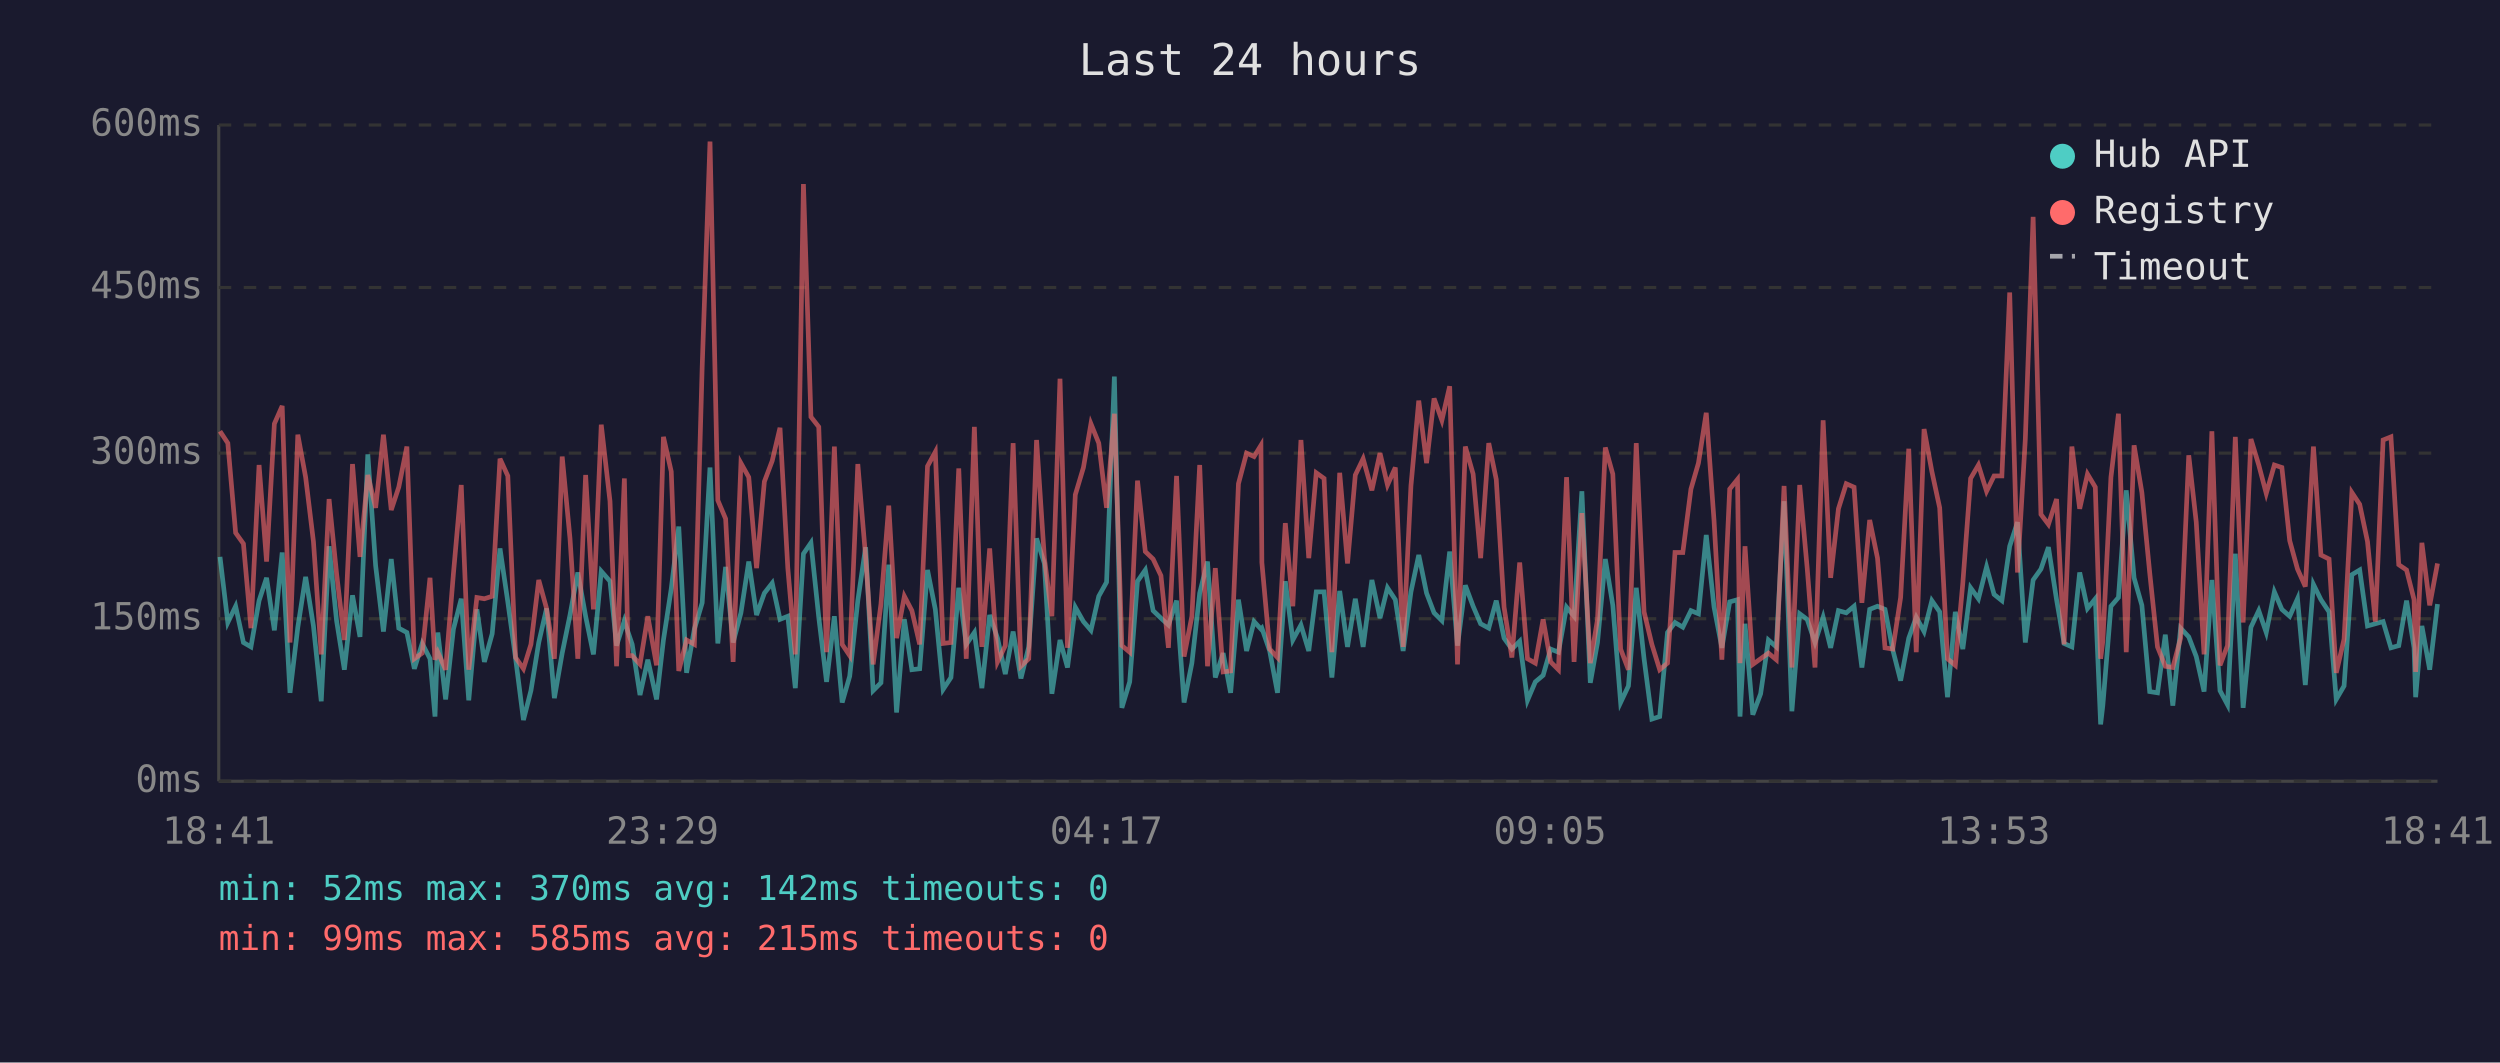
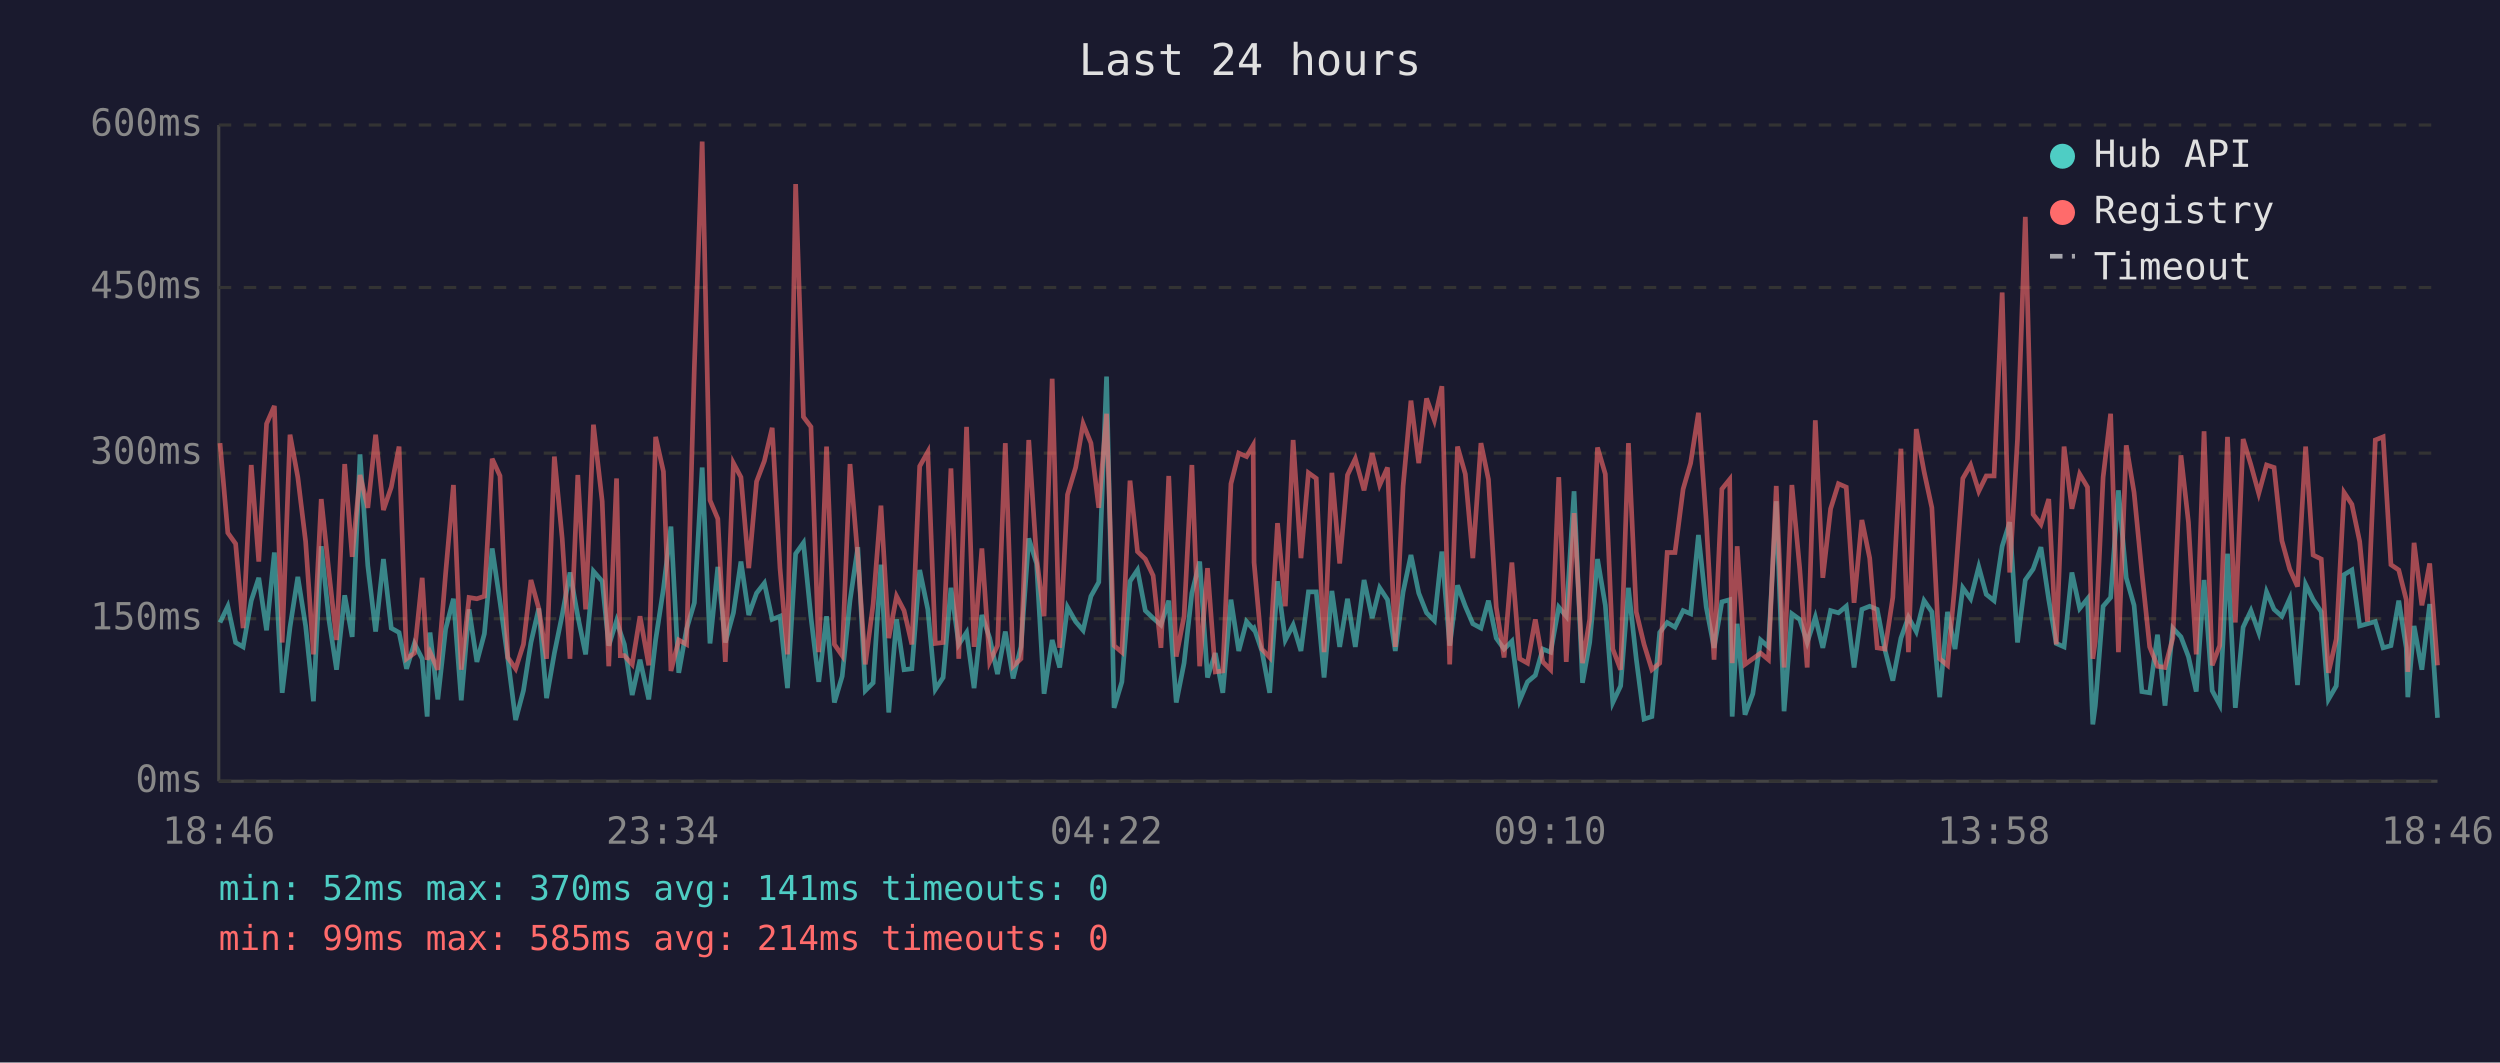
<svg xmlns="http://www.w3.org/2000/svg" viewBox="0 0 800 340" font-family="monospace" font-size="12">
  <rect width="800" height="340" fill="#1a1a2e" />
  <text x="400" y="24" fill="#e0e0e0" font-size="14" text-anchor="middle">Last 24 hours</text>
  <line x1="70" y1="40" x2="70" y2="250" stroke="#444" stroke-width="1" />
  <line x1="70" y1="250" x2="780" y2="250" stroke="#444" stroke-width="1" />
  <line x1="70" y1="250" x2="780" y2="250" stroke="#333" stroke-width="1" stroke-dasharray="4" />
  <text x="65" y="250" fill="#888" text-anchor="end" dominant-baseline="middle">0ms</text>
  <line x1="70" y1="198" x2="780" y2="198" stroke="#333" stroke-width="1" stroke-dasharray="4" />
  <text x="65" y="198" fill="#888" text-anchor="end" dominant-baseline="middle">150ms</text>
  <line x1="70" y1="145" x2="780" y2="145" stroke="#333" stroke-width="1" stroke-dasharray="4" />
  <text x="65" y="145" fill="#888" text-anchor="end" dominant-baseline="middle">300ms</text>
  <line x1="70" y1="92" x2="780" y2="92" stroke="#333" stroke-width="1" stroke-dasharray="4" />
  <text x="65" y="92" fill="#888" text-anchor="end" dominant-baseline="middle">450ms</text>
  <line x1="70" y1="40" x2="780" y2="40" stroke="#333" stroke-width="1" stroke-dasharray="4" />
  <text x="65" y="40" fill="#888" text-anchor="end" dominant-baseline="middle">600ms</text>
-   <text x="70" y="270" fill="#888" text-anchor="middle">18:41</text>
-   <text x="212" y="270" fill="#888" text-anchor="middle">23:29</text>
-   <text x="354" y="270" fill="#888" text-anchor="middle">04:17</text>
-   <text x="496" y="270" fill="#888" text-anchor="middle">09:05</text>
-   <text x="638" y="270" fill="#888" text-anchor="middle">13:53</text>
-   <text x="780" y="270" fill="#888" text-anchor="middle">18:41</text>
-   <polyline points="70.4,178.2 72.9,199.2 75.4,194.0 77.9,205.6 80.3,207.0 82.9,192.2 85.3,184.9 87.8,201.7 90.3,176.8 92.8,221.7 95.3,200.7 97.8,184.6 100.3,200.3 102.8,224.4 105.3,174.8 107.7,198.6 110.2,214.3 112.8,190.5 115.2,203.8 117.7,145.4 120.2,181.0 122.7,202.1 125.2,178.9 127.6,201.0 130.2,202.4 132.6,214.0 135.1,205.9 137.6,210.8 139.2,229.3 140.1,202.4 142.6,223.8 145.1,201.3 147.6,191.6 150.0,224.1 152.6,195.0 155.0,211.8 157.5,202.8 160.0,175.5 162.5,192.6 165.0,210.8 167.5,230.4 169.9,221.0 172.4,205.6 174.9,194.7 177.4,223.4 179.9,209.0 182.4,196.8 184.9,183.2 187.4,197.2 189.9,209.4 192.4,182.8 195.2,186.0 197.3,206.6 199.8,198.6 201.0,202.4 202.3,206.2 204.8,222.4 207.3,211.1 210.1,223.8 212.3,204.8 214.8,188.4 217.2,168.5 219.7,215.3 222.2,201.3 224.7,192.9 227.2,149.6 229.7,205.9 232.2,181.4 234.6,205.6 237.1,196.1 239.6,179.7 242.1,196.8 244.6,189.8 247.1,186.6 249.6,198.2 252.1,197.2 254.5,220.2 257.1,177.2 259.5,173.7 262.0,197.5 264.5,218.2 267.0,197.2 269.5,224.8 271.9,216.4 274.5,192.2 277.0,175.1 279.4,221.0 281.9,218.5 284.4,180.7 286.9,228.0 289.4,198.2 291.8,214.3 294.3,214.0 296.8,182.4 299.3,195.0 301.8,220.6 304.3,216.8 306.8,188.1 309.2,206.2 311.8,202.4 314.2,220.2 316.7,196.8 319.2,204.2 321.7,215.7 324.2,202.1 326.7,217.1 329.2,207.0 331.7,172.3 334.2,180.3 336.6,222.0 339.2,204.8 341.6,213.6 344.1,194.3 346.7,198.9 349.1,201.7 351.6,190.8 354.1,186.3 356.6,120.5 359.0,226.5 361.5,218.2 364.0,186.0 366.5,182.4 369.0,195.4 371.5,197.8 373.9,200.0 376.5,192.2 378.9,224.8 381.4,212.2 383.9,189.8 386.4,179.7 388.9,216.8 391.4,209.0 393.8,221.7 396.3,191.9 398.9,208.3 401.3,198.9 403.5,201.3 403.8,201.0 406.3,208.3 408.8,221.7 411.3,186.0 413.7,204.8 416.3,200.0 418.8,208.3 421.2,189.4 423.7,189.4 426.2,216.8 428.7,189.1 431.2,207.0 433.7,191.6 436.2,207.0 439.0,185.6 441.6,197.8 444.0,188.1 446.5,191.9 449.0,208.3 451.5,189.4 454.0,177.6 456.5,189.8 458.9,196.1 461.4,198.6 463.9,176.5 466.4,206.6 468.9,187.3 471.4,194.0 473.8,199.6 476.4,201.0 478.8,192.2 481.3,204.2 483.8,207.7 486.3,205.2 488.8,224.1 491.3,218.2 493.8,216.1 496.2,207.7 498.7,208.7 501.3,194.3 503.7,197.2 506.2,157.2 508.9,218.5 511.2,205.6 513.7,178.9 516.1,193.7 518.6,224.8 521.1,219.5 523.6,188.1 526.1,210.8 528.6,230.1 531.1,229.3 533.6,202.4 536.0,199.2 538.5,200.7 541.1,195.4 543.5,196.4 546.0,171.2 548.5,194.3 551.0,207.3 553.5,192.6 556.0,191.9 556.8,229.3 558.4,199.6 560.9,228.7 563.4,222.0 565.9,204.8 568.4,207.0 570.9,160.4 573.4,227.6 575.9,196.4 578.3,198.2 580.8,205.6 583.4,197.5 585.8,207.3 588.3,195.4 590.8,196.1 593.3,194.0 595.8,213.6 598.3,195.0 600.8,194.0 603.2,195.0 605.7,208.0 608.2,217.8 610.8,204.2 613.2,197.5 615.7,202.1 618.2,192.2 620.7,195.8 623.2,223.1 625.7,195.8 628.1,207.7 630.6,188.1 633.1,191.6 635.7,181.4 638.1,190.2 640.6,192.2 643.1,174.8 645.6,167.1 648.1,205.6 650.6,185.6 653.1,182.1 655.5,175.1 658.1,191.9 660.5,205.9 663.0,207.0 665.5,183.2 668.0,194.7 670.5,191.6 672.2,231.8 672.9,225.8 675.5,194.0 677.9,191.2 680.4,156.9 682.9,184.9 685.4,193.7 687.9,221.3 690.4,221.7 692.9,203.1 695.3,225.8 697.8,201.0 700.4,203.8 702.8,210.1 705.3,221.3 707.8,185.6 710.4,221.0 712.8,225.5 715.3,177.2 717.8,226.5 720.3,200.7 722.8,195.4 725.2,202.4 727.8,189.4 730.2,195.0 732.7,197.2 735.2,191.6 737.7,219.2 740.3,187.0 742.7,191.9 745.3,195.8 747.6,223.8 750.1,219.5 752.6,183.9 755.1,182.4 757.6,200.3 760.1,199.6 762.6,198.9 765.1,207.3 767.6,206.6 770.1,192.2 772.5,207.3 773.0,223.1 775.0,200.3 777.5,214.3 780.0,193.3" fill="none" stroke="#4ecdc4" stroke-width="1.5" opacity="0.6" />
-   <polyline points="70.4,138.0 72.9,141.8 75.4,170.5 77.9,174.0 80.3,201.0 82.9,148.8 85.3,179.7 87.8,135.6 90.3,129.9 92.8,205.6 95.3,139.1 97.8,152.7 100.3,173.3 102.8,209.4 105.3,159.7 107.7,183.5 110.2,204.8 112.8,148.5 115.2,178.2 117.7,152.0 120.2,162.5 122.7,139.1 125.2,163.2 127.6,155.9 130.2,142.9 132.6,210.8 135.1,209.0 137.6,184.9 139.2,211.1 140.1,208.7 142.6,214.3 145.1,183.5 147.6,155.2 150.0,214.3 152.6,191.2 155.0,191.6 157.5,190.8 160.0,146.8 162.5,152.3 165.0,210.4 167.5,214.0 169.9,206.2 172.4,185.6 174.9,194.7 177.4,210.8 179.9,146.1 182.4,172.3 184.9,210.8 187.4,152.0 189.9,195.0 192.4,135.9 195.2,160.4 197.3,213.2 199.8,153.1 201.0,209.8 202.3,209.8 204.8,212.6 207.3,197.2 210.1,212.9 212.3,139.8 214.8,150.9 217.2,214.7 219.7,204.8 222.2,206.2 224.7,117.3 227.2,45.3 229.7,160.1 232.2,166.0 234.6,211.8 237.1,148.2 239.6,152.7 242.1,181.8 244.6,154.1 247.1,147.5 249.6,136.9 252.1,181.8 254.5,209.4 257.1,58.9 259.5,133.4 262.0,136.6 264.5,208.7 267.0,142.9 269.5,206.2 271.9,209.8 274.5,148.5 277.0,178.2 279.4,212.6 281.9,193.3 284.4,161.8 286.9,204.2 289.4,190.8 291.8,195.4 294.3,206.2 296.8,149.2 299.3,144.6 301.8,205.9 304.3,205.6 306.8,149.9 309.2,210.8 311.8,136.6 314.2,207.0 316.7,175.5 319.2,211.8 321.7,206.6 324.2,141.8 326.7,213.2 329.2,210.8 331.7,140.8 334.2,178.6 336.6,197.2 339.2,121.2 341.6,207.3 344.1,158.3 346.7,149.6 349.1,135.6 351.6,141.8 354.1,162.5 356.6,132.4 359.0,206.6 361.5,208.7 364.0,153.8 366.5,176.5 369.0,178.9 371.5,184.2 373.9,207.3 376.5,152.3 378.9,210.1 381.4,197.2 383.9,148.8 386.4,213.2 388.9,181.8 391.4,215.0 393.8,214.7 396.3,154.8 398.9,145.0 401.3,146.1 403.5,142.5 403.8,180.0 406.3,207.7 408.8,210.4 411.3,167.4 413.7,194.0 416.3,140.8 418.8,178.6 421.2,151.3 423.7,153.1 426.2,208.7 428.7,151.3 431.2,180.3 433.7,152.0 436.2,146.8 439.0,156.9 441.6,145.0 444.0,155.2 446.5,149.6 449.0,207.0 451.5,155.5 454.0,128.2 456.5,148.2 458.9,127.5 461.4,134.5 463.9,123.6 466.4,212.6 468.9,142.9 471.4,151.7 473.8,178.6 476.4,141.8 478.8,153.4 481.3,194.3 483.8,210.4 486.3,180.0 488.8,210.8 491.3,212.2 493.8,198.2 496.2,211.8 498.7,214.3 501.3,152.7 503.7,211.8 506.2,164.2 508.9,212.2 511.2,198.2 513.7,143.2 516.1,151.7 518.6,207.7 521.1,214.3 523.6,141.8 526.1,195.8 528.6,206.2 531.1,214.3 533.6,212.2 536.0,176.8 538.5,176.8 541.1,156.5 543.5,148.2 546.0,132.1 548.5,166.7 551.0,211.1 553.5,156.5 556.0,153.4 556.8,212.2 558.4,174.8 560.9,212.6 563.4,210.8 565.9,209.0 568.4,211.1 570.9,155.5 573.4,213.6 575.9,155.2 578.3,181.8 580.8,213.6 583.4,134.5 585.8,184.9 588.3,162.8 590.8,154.8 593.3,155.9 595.8,192.9 598.3,166.4 600.8,178.6 603.2,207.3 605.7,207.7 608.2,191.2 610.8,143.6 613.2,208.7 615.7,137.3 618.2,150.9 620.7,162.5 623.2,210.8 625.7,212.9 628.1,186.6 630.6,153.1 633.1,148.8 635.7,157.2 638.1,152.3 640.6,152.3 643.1,93.6 645.6,183.2 648.1,140.5 650.6,69.4 653.1,164.6 655.5,167.8 658.1,159.7 660.5,206.2 663.0,142.9 665.5,162.8 668.0,151.7 670.5,155.9 672.2,210.8 672.9,205.2 675.5,152.7 677.9,132.4 680.4,208.7 682.9,142.5 685.4,157.6 687.9,183.2 690.4,207.0 692.9,213.2 695.3,213.6 697.8,204.2 700.4,145.7 702.8,167.1 705.3,209.4 707.8,138.0 710.4,212.9 712.8,206.6 715.3,139.8 717.8,199.2 720.3,140.5 722.8,148.8 725.2,157.9 727.8,148.8 730.2,149.6 732.7,173.0 735.2,182.1 737.7,187.7 740.3,142.9 742.7,177.6 745.3,178.9 747.6,215.3 750.1,204.5 752.6,157.6 755.1,161.4 757.6,173.3 760.1,198.9 762.6,140.8 765.1,139.8 767.6,180.7 770.1,182.4 772.5,191.9 773.0,215.0 775.0,173.7 777.5,193.7 780.0,180.3" fill="none" stroke="#ff6b6b" stroke-width="1.5" opacity="0.6" />
+   <text x="70" y="270" fill="#888" text-anchor="middle">18:46</text>
+   <text x="212" y="270" fill="#888" text-anchor="middle">23:34</text>
+   <text x="354" y="270" fill="#888" text-anchor="middle">04:22</text>
+   <text x="496" y="270" fill="#888" text-anchor="middle">09:10</text>
+   <text x="638" y="270" fill="#888" text-anchor="middle">13:58</text>
+   <text x="780" y="270" fill="#888" text-anchor="middle">18:46</text>
+   <polyline points="70.4,199.2 72.9,194.0 75.4,205.6 77.8,207.0 80.4,192.2 82.8,184.9 85.3,201.7 87.8,176.8 90.3,221.7 92.8,200.7 95.3,184.6 97.8,200.3 100.3,224.4 102.8,174.8 105.3,198.6 107.7,214.3 110.3,190.5 112.7,203.8 115.2,145.4 117.7,181.0 120.2,202.1 122.7,178.9 125.2,201.0 127.7,202.4 130.1,214.0 132.6,205.9 135.1,210.8 136.7,229.3 137.6,202.4 140.1,223.8 142.6,201.3 145.1,191.6 147.6,224.1 150.1,195.0 152.6,211.8 155.0,202.8 157.5,175.5 160.0,192.6 162.5,210.8 165.0,230.4 167.5,221.0 169.9,205.6 172.4,194.7 174.9,223.4 177.4,209.0 179.9,196.8 182.4,183.2 184.9,197.2 187.4,209.4 189.9,182.8 192.7,186.0 194.8,206.6 197.3,198.6 198.5,202.4 199.8,206.2 202.3,222.4 204.8,211.1 207.6,223.8 209.8,204.8 212.3,188.4 214.7,168.5 217.2,215.3 219.7,201.3 222.2,192.9 224.7,149.6 227.2,205.9 229.7,181.4 232.1,205.6 234.7,196.1 237.1,179.7 239.6,196.8 242.1,189.8 244.6,186.6 247.1,198.2 249.6,197.2 252.0,220.2 254.6,177.2 257.1,173.7 259.5,197.5 262.0,218.2 264.5,197.2 267.0,224.8 269.5,216.4 272.0,192.2 274.5,175.1 276.9,221.0 279.4,218.5 281.9,180.7 284.4,228.0 286.9,198.2 289.3,214.3 291.8,214.0 294.3,182.4 296.9,195.0 299.3,220.6 301.8,216.8 304.3,188.1 306.8,206.2 309.3,202.4 311.7,220.2 314.2,196.8 316.7,204.2 319.2,215.7 321.7,202.1 324.2,217.1 326.7,207.0 329.2,172.3 331.7,180.3 334.1,222.0 336.7,204.8 339.1,213.6 341.6,194.3 344.2,198.9 346.6,201.7 349.1,190.8 351.6,186.3 354.1,120.5 356.5,226.5 359.0,218.2 361.6,186.0 364.0,182.4 366.5,195.4 369.0,197.8 371.5,200.0 374.0,192.2 376.4,224.8 378.9,212.2 381.4,189.8 383.9,179.7 386.4,216.8 388.9,209.0 391.3,221.7 393.9,191.9 396.4,208.3 398.9,198.9 401.0,201.3 401.3,201.0 403.8,208.3 406.3,221.7 408.8,186.0 411.3,204.8 413.8,200.0 416.3,208.3 418.7,189.4 421.2,189.4 423.7,216.8 426.2,189.1 428.7,207.0 431.2,191.6 433.7,207.0 436.5,185.6 439.1,197.8 441.5,188.1 444.0,191.9 446.5,208.3 449.0,189.4 451.5,177.6 454.0,189.8 456.5,196.1 459.0,198.6 461.4,176.5 463.9,206.6 466.4,187.3 468.9,194.0 471.3,199.6 473.9,201.0 476.3,192.2 478.8,204.2 481.3,207.7 483.8,205.2 486.3,224.1 488.8,218.2 491.3,216.1 493.7,207.7 496.2,208.7 498.8,194.3 501.2,197.2 503.7,157.2 506.4,218.5 508.7,205.6 511.2,178.9 513.7,193.7 516.1,224.8 518.6,219.5 521.1,188.1 523.6,210.8 526.1,230.1 528.6,229.3 531.1,202.4 533.5,199.2 536.0,200.7 538.6,195.4 541.0,196.4 543.5,171.2 546.0,194.3 548.5,207.3 551.0,192.6 553.5,191.9 554.3,229.3 555.9,199.6 558.4,228.7 560.9,222.0 563.4,204.8 565.9,207.0 568.4,160.4 570.9,227.6 573.4,196.4 575.9,198.2 578.3,205.6 580.9,197.5 583.3,207.3 585.8,195.4 588.3,196.1 590.8,194.0 593.3,213.6 595.8,195.0 598.3,194.0 600.7,195.0 603.2,208.0 605.7,217.8 608.3,204.2 610.7,197.5 613.2,202.1 615.7,192.2 618.2,195.8 620.7,223.1 623.2,195.8 625.6,207.7 628.1,188.1 630.6,191.6 633.2,181.4 635.6,190.2 638.1,192.2 640.7,174.8 643.1,167.1 645.6,205.6 648.1,185.6 650.6,182.1 653.1,175.1 655.6,191.9 658.0,205.9 660.5,207.0 663.0,183.2 665.5,194.7 668.0,191.6 669.7,231.8 670.5,225.8 673.0,194.0 675.4,191.2 677.9,156.9 680.4,184.9 682.9,193.7 685.4,221.3 687.9,221.7 690.4,203.1 692.8,225.8 695.3,201.0 697.9,203.8 700.3,210.1 702.8,221.3 705.3,185.6 707.9,221.0 710.3,225.5 712.8,177.2 715.3,226.5 717.8,200.7 720.3,195.4 722.8,202.4 725.3,189.4 727.7,195.0 730.2,197.2 732.7,191.6 735.2,219.2 737.8,187.0 740.2,191.9 742.8,195.8 745.1,223.8 747.6,219.5 750.1,183.9 752.6,182.4 755.1,200.3 757.6,199.6 760.1,198.9 762.6,207.3 765.1,206.6 767.6,192.2 770.0,207.3 770.5,223.1 772.5,200.3 775.0,214.3 777.5,193.3 780.0,229.7" fill="none" stroke="#4ecdc4" stroke-width="1.5" opacity="0.6" />
+   <polyline points="70.4,141.8 72.9,170.5 75.4,174.0 77.8,201.0 80.4,148.8 82.8,179.7 85.3,135.6 87.8,129.9 90.3,205.6 92.8,139.1 95.3,152.7 97.8,173.3 100.3,209.4 102.8,159.7 105.3,183.5 107.7,204.8 110.3,148.5 112.7,178.2 115.2,152.0 117.7,162.5 120.2,139.1 122.7,163.2 125.2,155.9 127.7,142.9 130.1,210.8 132.6,209.0 135.1,184.9 136.7,211.1 137.6,208.7 140.1,214.3 142.6,183.5 145.1,155.2 147.6,214.3 150.1,191.2 152.6,191.6 155.0,190.8 157.5,146.8 160.0,152.3 162.5,210.4 165.0,214.0 167.5,206.2 169.9,185.6 172.4,194.7 174.9,210.8 177.4,146.1 179.9,172.3 182.4,210.8 184.9,152.0 187.4,195.0 189.9,135.9 192.7,160.4 194.8,213.2 197.3,153.1 198.5,209.8 199.8,209.8 202.3,212.6 204.8,197.2 207.6,212.9 209.8,139.8 212.3,150.9 214.7,214.7 217.2,204.8 219.7,206.2 222.2,117.3 224.7,45.3 227.2,160.1 229.7,166.0 232.1,211.8 234.7,148.2 237.1,152.7 239.6,181.8 242.1,154.1 244.6,147.5 247.1,136.9 249.6,181.8 252.0,209.4 254.6,58.9 257.1,133.4 259.5,136.6 262.0,208.7 264.5,142.9 267.0,206.2 269.5,209.8 272.0,148.5 274.5,178.2 276.9,212.6 279.4,193.3 281.9,161.8 284.4,204.2 286.9,190.8 289.3,195.4 291.8,206.2 294.3,149.2 296.9,144.6 299.3,205.9 301.8,205.6 304.3,149.9 306.8,210.8 309.3,136.6 311.7,207.0 314.2,175.5 316.7,211.8 319.2,206.6 321.7,141.8 324.2,213.2 326.7,210.8 329.2,140.8 331.7,178.6 334.1,197.2 336.7,121.2 339.1,207.3 341.6,158.3 344.2,149.6 346.6,135.6 349.1,141.8 351.6,162.5 354.1,132.4 356.5,206.6 359.0,208.7 361.6,153.8 364.0,176.5 366.5,178.9 369.0,184.2 371.5,207.3 374.0,152.3 376.4,210.1 378.9,197.2 381.4,148.8 383.9,213.2 386.4,181.8 388.9,215.0 391.3,214.7 393.9,154.8 396.4,145.0 398.9,146.1 401.0,142.5 401.3,180.0 403.8,207.7 406.3,210.4 408.8,167.4 411.3,194.0 413.8,140.8 416.3,178.6 418.7,151.3 421.2,153.1 423.7,208.7 426.2,151.3 428.7,180.3 431.2,152.0 433.7,146.8 436.5,156.9 439.1,145.0 441.5,155.2 444.0,149.6 446.5,207.0 449.0,155.5 451.5,128.2 454.0,148.2 456.5,127.5 459.0,134.5 461.4,123.6 463.9,212.6 466.4,142.9 468.9,151.7 471.3,178.6 473.9,141.8 476.3,153.4 478.8,194.3 481.3,210.4 483.8,180.0 486.3,210.8 488.8,212.2 491.3,198.2 493.7,211.8 496.2,214.3 498.8,152.7 501.2,211.8 503.7,164.2 506.4,212.2 508.7,198.2 511.2,143.2 513.7,151.7 516.1,207.7 518.6,214.3 521.1,141.8 523.6,195.8 526.1,206.2 528.6,214.3 531.1,212.2 533.5,176.8 536.0,176.8 538.6,156.5 541.0,148.2 543.5,132.1 546.0,166.7 548.5,211.1 551.0,156.5 553.5,153.4 554.3,212.2 555.9,174.8 558.4,212.6 560.9,210.8 563.4,209.0 565.9,211.1 568.4,155.5 570.9,213.6 573.4,155.2 575.9,181.8 578.3,213.6 580.9,134.5 583.3,184.9 585.8,162.8 588.3,154.8 590.8,155.9 593.3,192.9 595.8,166.4 598.3,178.6 600.7,207.3 603.2,207.7 605.7,191.2 608.3,143.6 610.7,208.7 613.2,137.3 615.7,150.9 618.2,162.5 620.7,210.8 623.2,212.9 625.6,186.6 628.1,153.1 630.6,148.8 633.2,157.2 635.6,152.3 638.1,152.3 640.7,93.6 643.1,183.2 645.6,140.5 648.1,69.4 650.6,164.6 653.1,167.8 655.6,159.7 658.0,206.2 660.5,142.9 663.0,162.8 665.5,151.7 668.0,155.9 669.7,210.8 670.5,205.2 673.0,152.7 675.4,132.4 677.9,208.7 680.4,142.5 682.9,157.6 685.4,183.2 687.9,207.0 690.4,213.2 692.8,213.6 695.3,204.2 697.9,145.7 700.3,167.1 702.8,209.4 705.3,138.0 707.9,212.9 710.3,206.6 712.8,139.8 715.3,199.2 717.8,140.5 720.3,148.8 722.8,157.9 725.3,148.8 727.7,149.6 730.2,173.0 732.7,182.1 735.2,187.7 737.8,142.9 740.2,177.6 742.8,178.9 745.1,215.3 747.6,204.5 750.1,157.6 752.6,161.4 755.1,173.3 757.6,198.9 760.1,140.8 762.6,139.8 765.1,180.7 767.6,182.4 770.0,191.9 770.5,215.0 772.5,173.7 775.0,193.7 777.5,180.3 780.0,212.9" fill="none" stroke="#ff6b6b" stroke-width="1.5" opacity="0.6" />
  <circle cx="660" cy="50" r="4" fill="#4ecdc4" />
  <text x="670" y="50" fill="#e0e0e0" dominant-baseline="middle">Hub API</text>
  <circle cx="660" cy="68" r="4" fill="#ff6b6b" />
  <text x="670" y="68" fill="#e0e0e0" dominant-baseline="middle">Registry</text>
  <line x1="656" y1="82" x2="664" y2="82" stroke="#e0e0e0" stroke-width="1.5" stroke-dasharray="4,3" opacity="0.7" />
  <text x="670" y="86" fill="#e0e0e0" dominant-baseline="middle">Timeout</text>
-   <text x="70" y="288" fill="#4ecdc4" font-size="11">min: 52ms  max: 370ms  avg: 142ms  timeouts: 0</text>
-   <text x="70" y="304" fill="#ff6b6b" font-size="11">min: 99ms  max: 585ms  avg: 215ms  timeouts: 0</text>
+   <text x="70" y="288" fill="#4ecdc4" font-size="11">min: 52ms  max: 370ms  avg: 141ms  timeouts: 0</text>
+   <text x="70" y="304" fill="#ff6b6b" font-size="11">min: 99ms  max: 585ms  avg: 214ms  timeouts: 0</text>
</svg>
